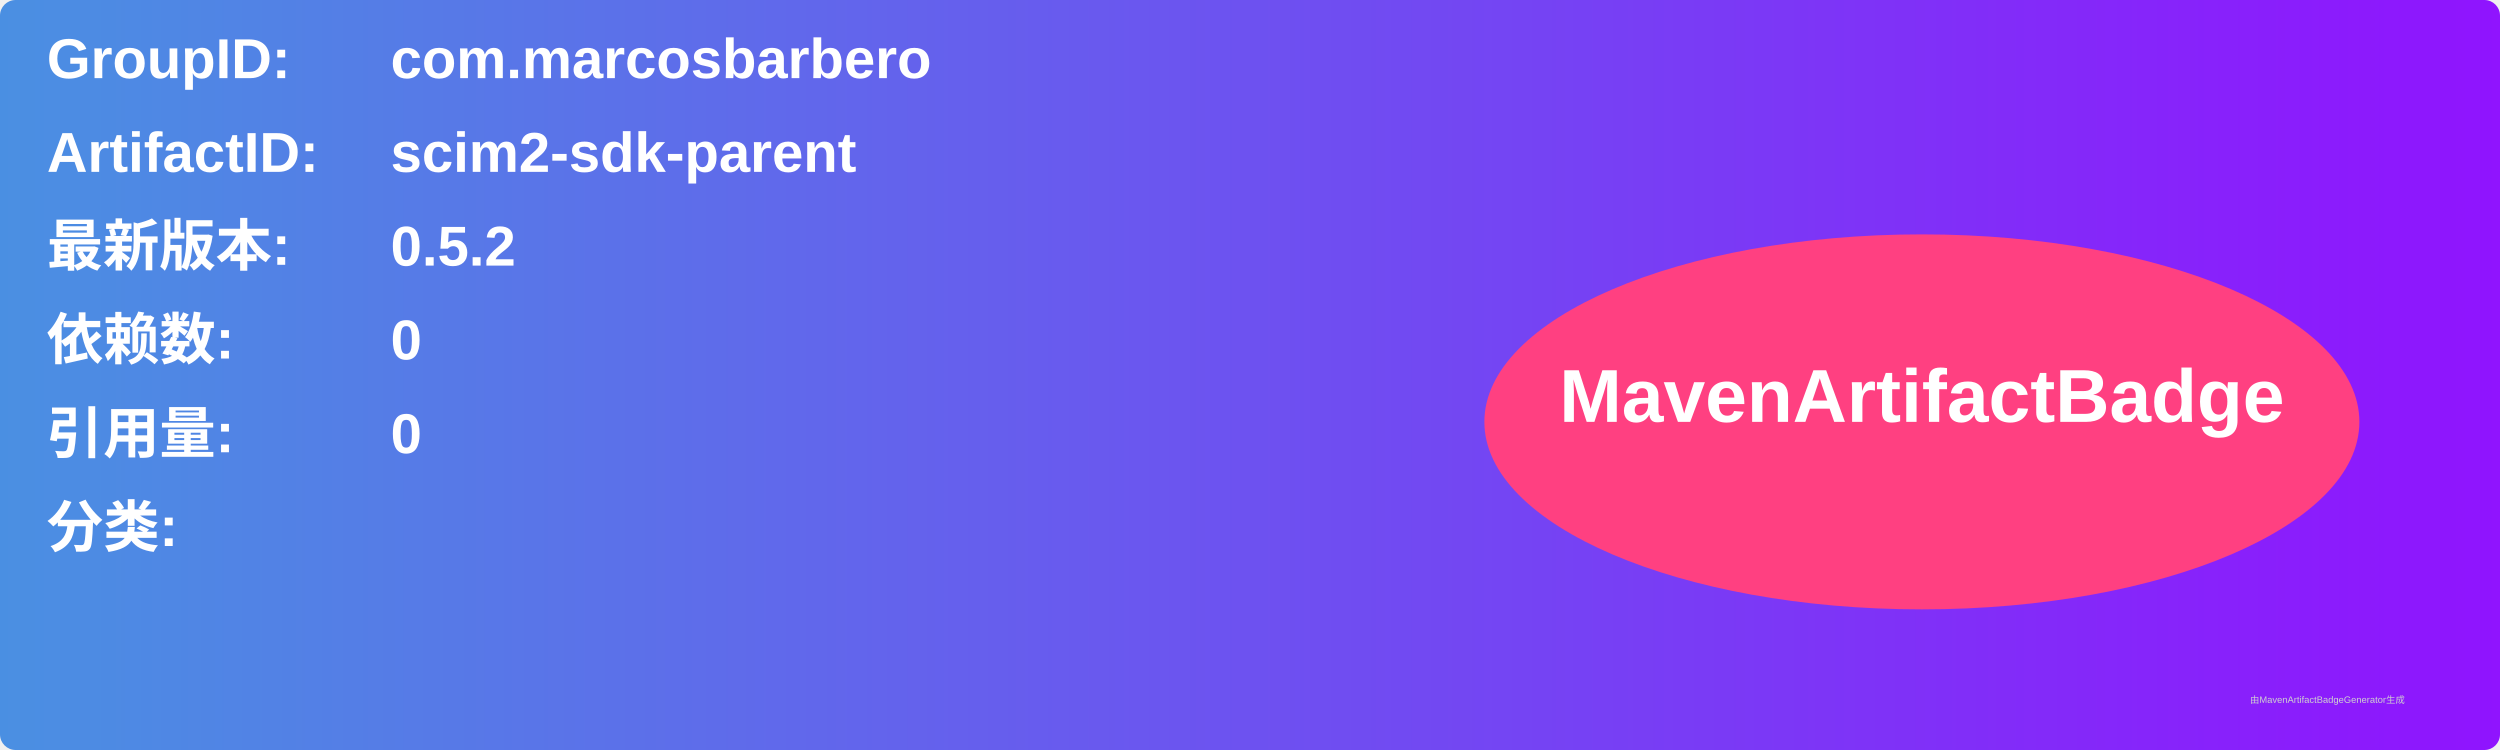
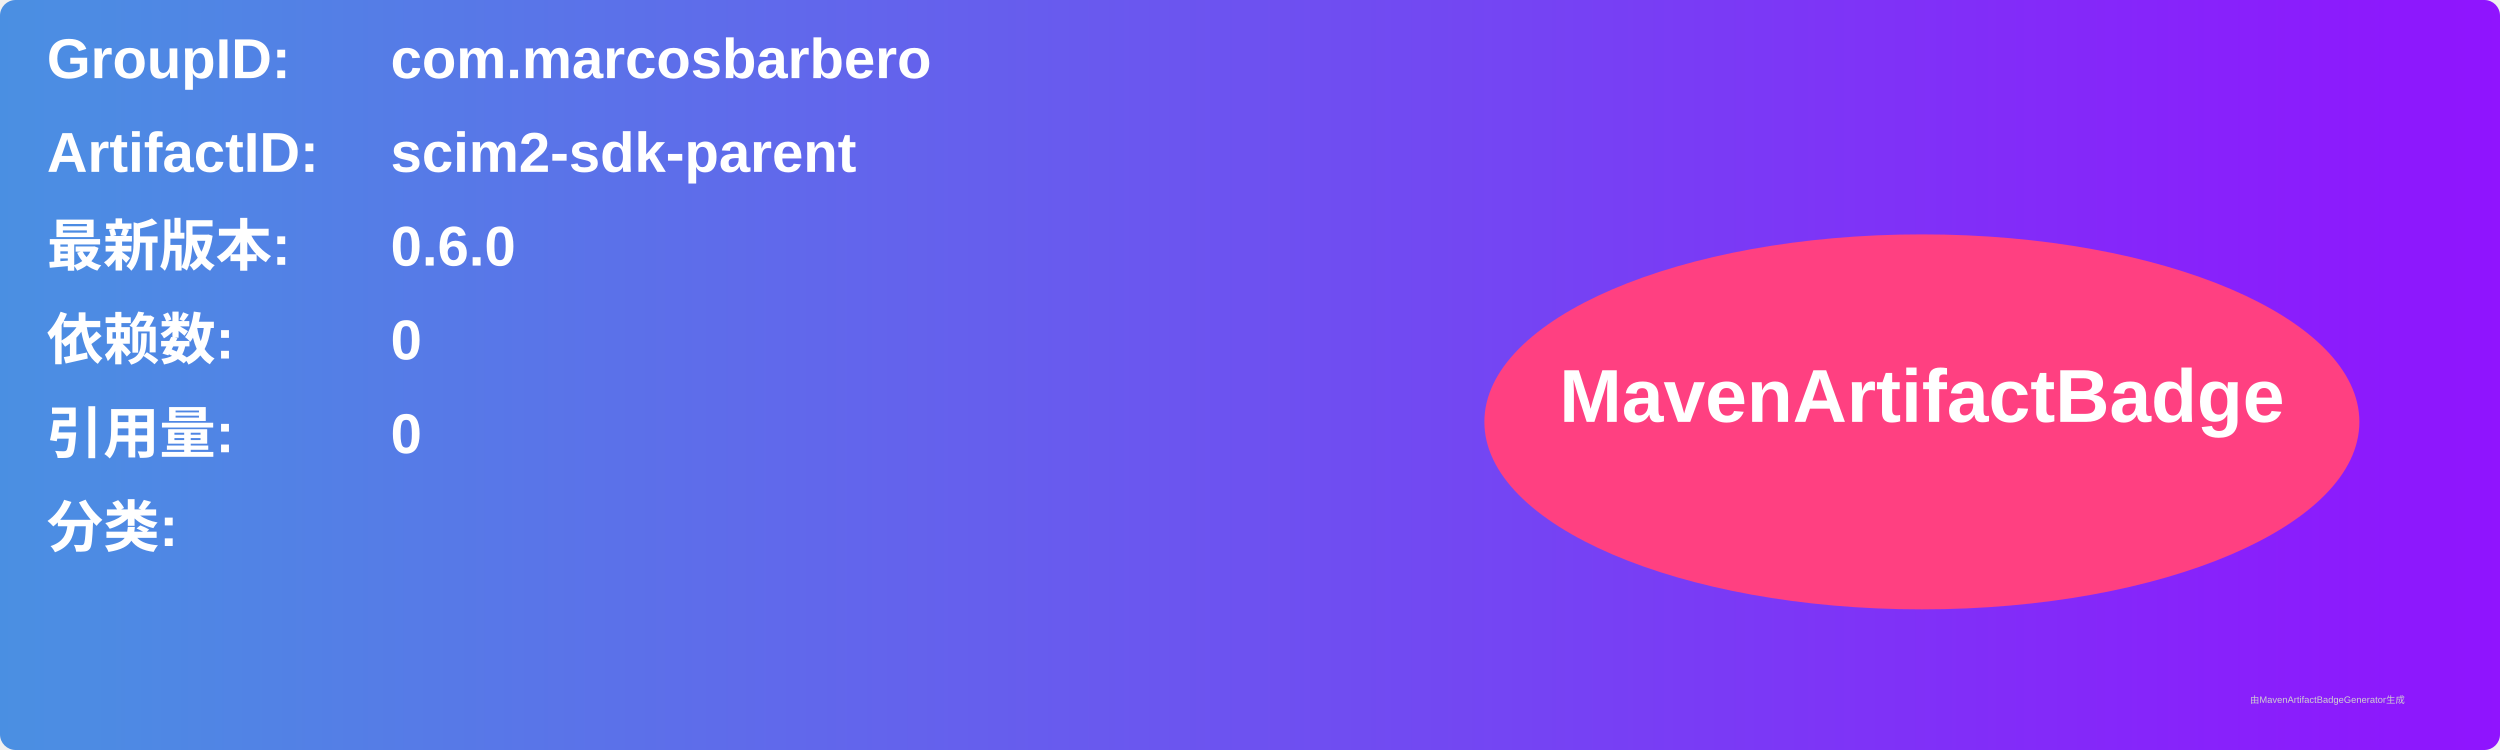
<svg xmlns="http://www.w3.org/2000/svg" width="800" height="240" viewBox="0 0 800 240">
  <linearGradient id="grad" x1="0%" y1="0%" x2="100%" y2="0%">
    <stop offset="0%" stop-color="#4a90e2" />
    <stop offset="100%" stop-color="#9013fe" />
  </linearGradient>
  <rect width="100%" height="100%" rx="5" ry="5" fill="url(#grad)" />
  <g transform="translate(15, 15)">
    <text x="0" y="10" font-family="Arial" font-size="18" fill="white" font-weight="bold" width="260">GroupID:</text>
    <text x="110" y="10" font-family="Arial" font-size="18" fill="white" font-weight="bold" width="460">com.marcosbarbero</text>
    <text x="0" y="40" font-family="Arial" font-size="18" fill="white" font-weight="bold" width="260">ArtifactID:</text>
    <text x="110" y="40" font-family="Arial" font-size="18" fill="white" font-weight="bold" width="460">scim2-sdk-parent</text>
    <text x="0" y="70" font-family="Arial" font-size="18" fill="white" font-weight="bold">最新版本:</text>
    <text x="110" y="70" font-family="Arial" font-size="18" fill="white" font-weight="bold">
-       <tspan font-weight="bold">0.5.2</tspan>
+       <tspan font-weight="bold">0.6.0</tspan>
    </text>
    <text x="0" y="100" font-family="Arial" font-size="18" fill="white" font-weight="bold">依赖数: </text>
    <text x="110" y="100" font-family="Arial" font-size="18" fill="white">
      <tspan font-weight="bold">0</tspan>
    </text>
    <text x="0" y="130" font-family="Arial" font-size="18" fill="white" font-weight="bold">引用量: </text>
    <text x="110" y="130" font-family="Arial" font-size="18" fill="white">
      <tspan font-weight="bold">0</tspan>
    </text>
    <text x="0" y="160" font-family="Arial" font-size="18" fill="white" font-weight="bold">分类:</text>
    <text x="10" y="190" font-family="Arial" font-size="10" fill="white">
      <tspan font-weight="bold" />
    </text>
    <ellipse cx="600" cy="120" rx="140" ry="60" fill="#ff4081" />
    <text x="600" y="120" text-anchor="middle" font-family="Arial" font-size="24" fill="white" font-weight="bold">MavenArtifactBadge</text>
  </g>
  <text x="720" y="225" font-family="Arial" font-size="3" fill="#d0d0d0">由MavenArtifactBadgeGenerator生成</text>
</svg>
